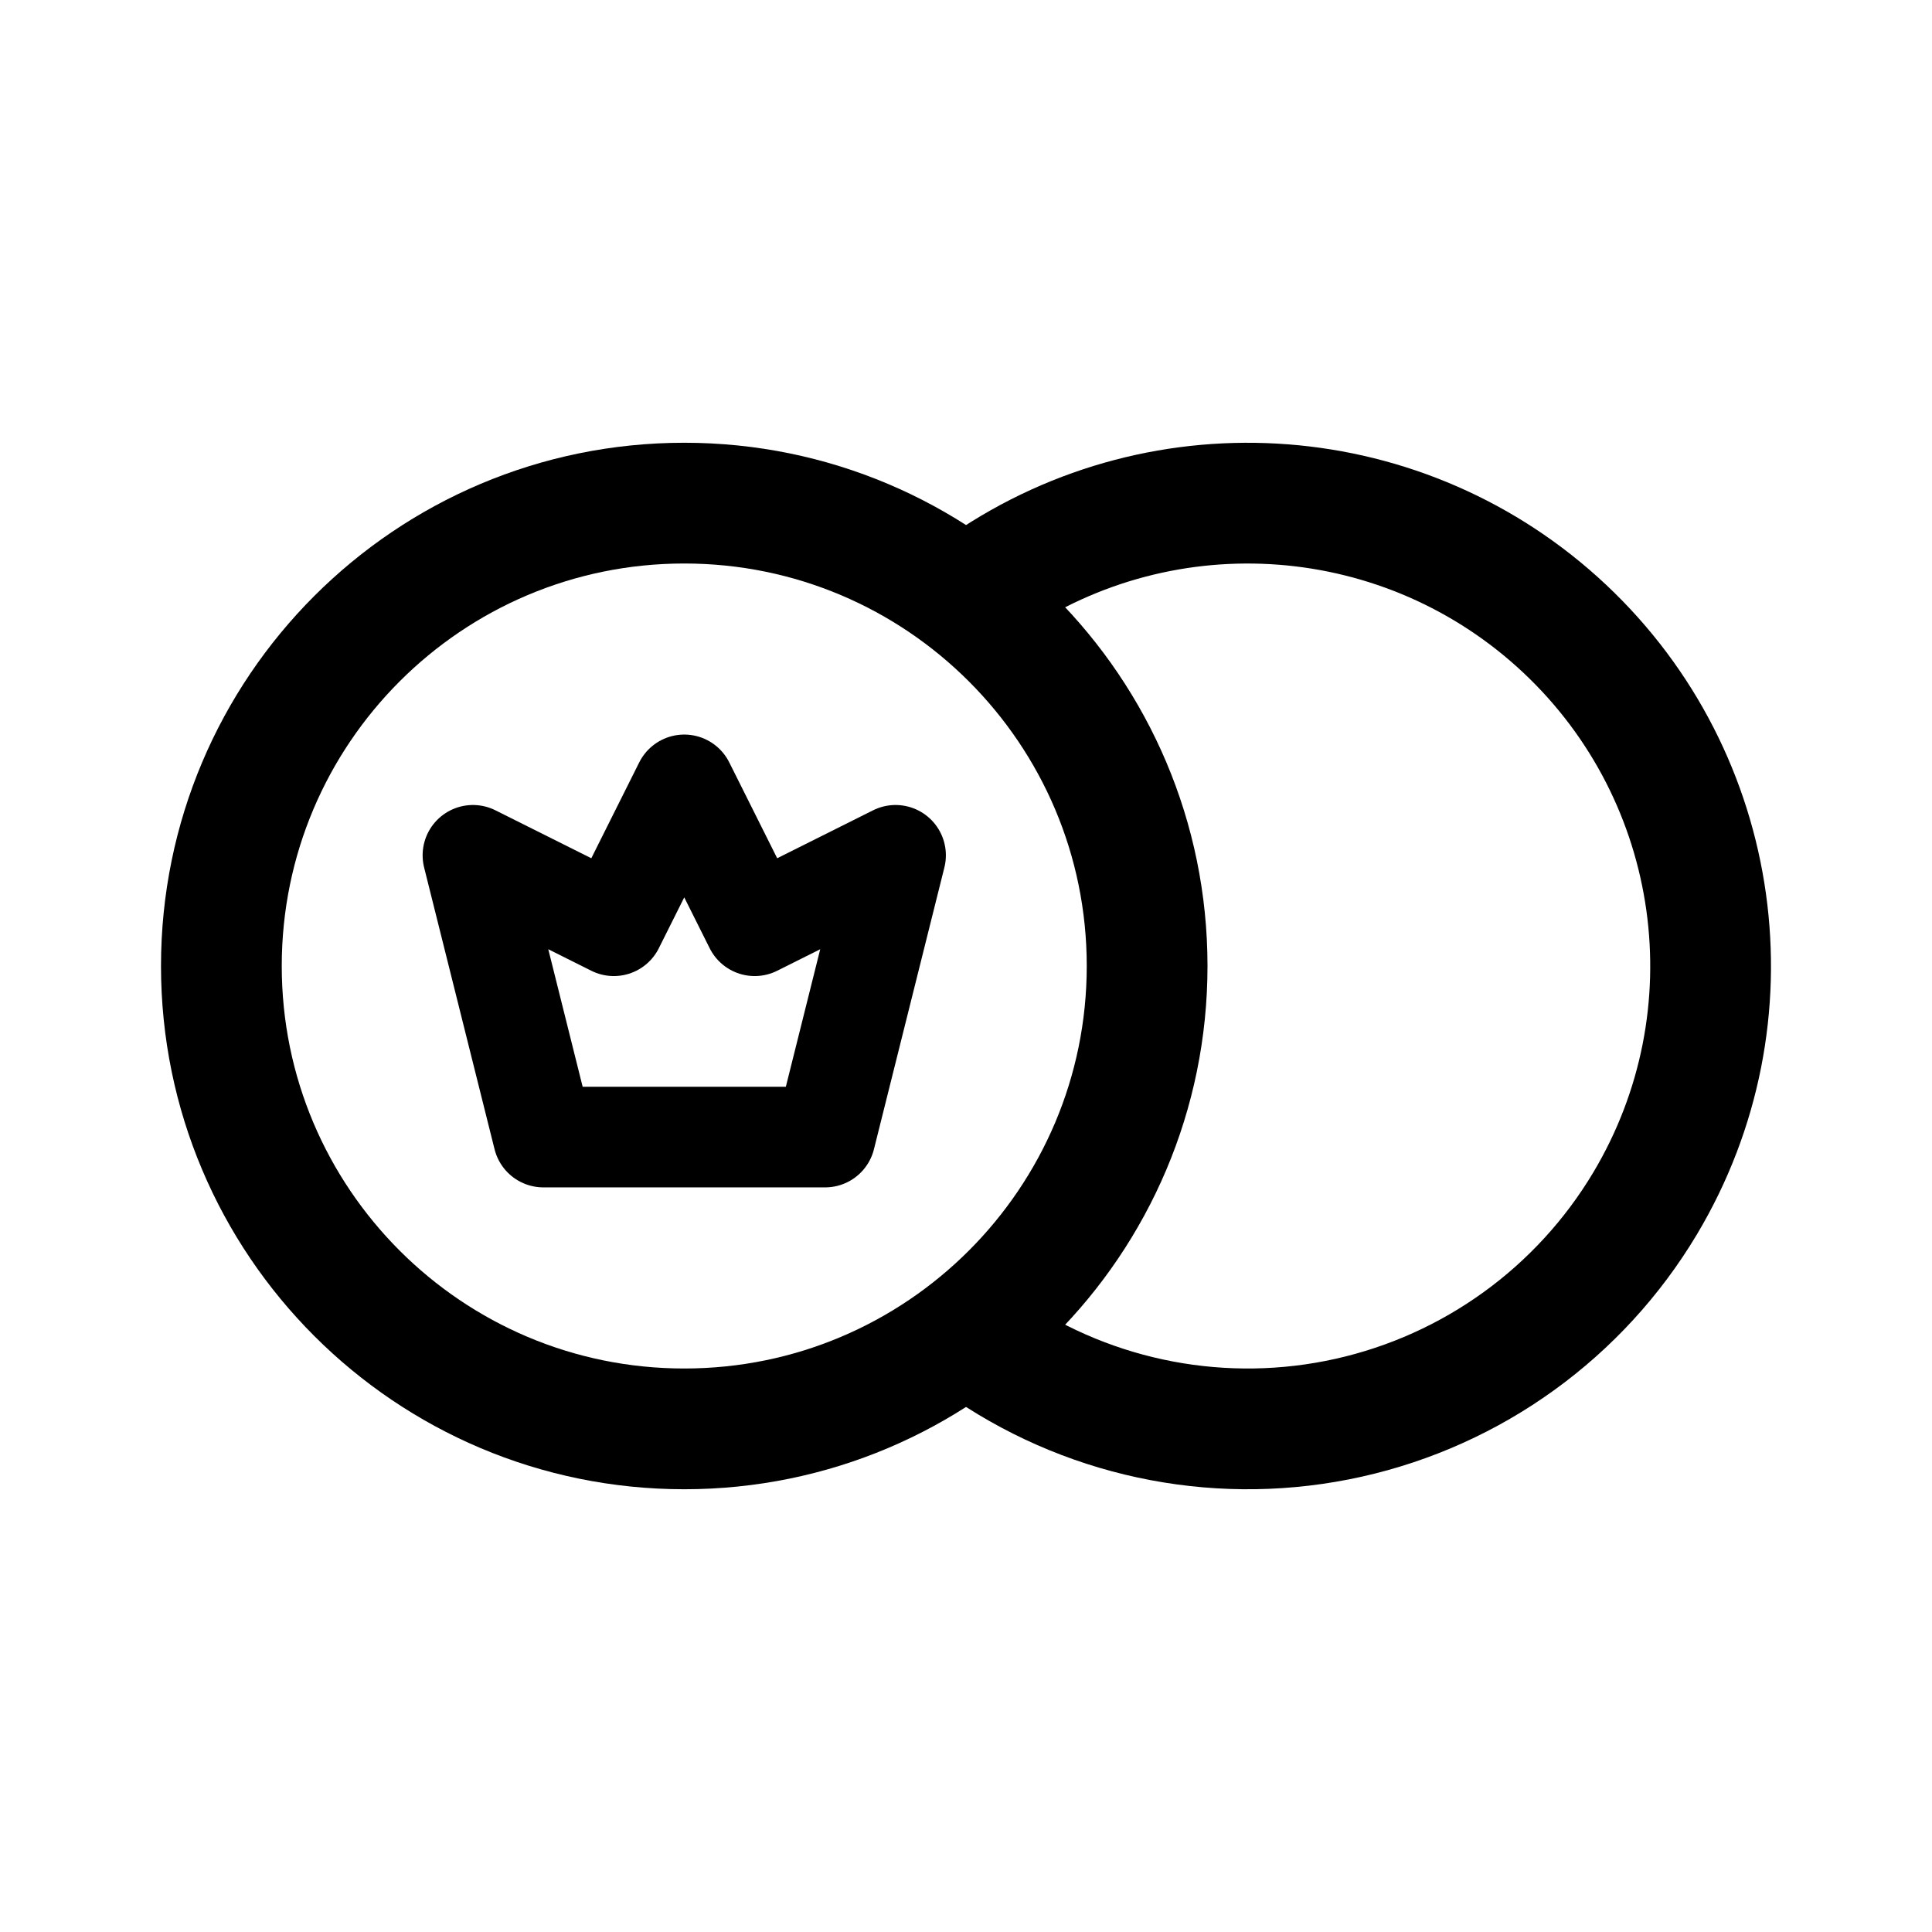
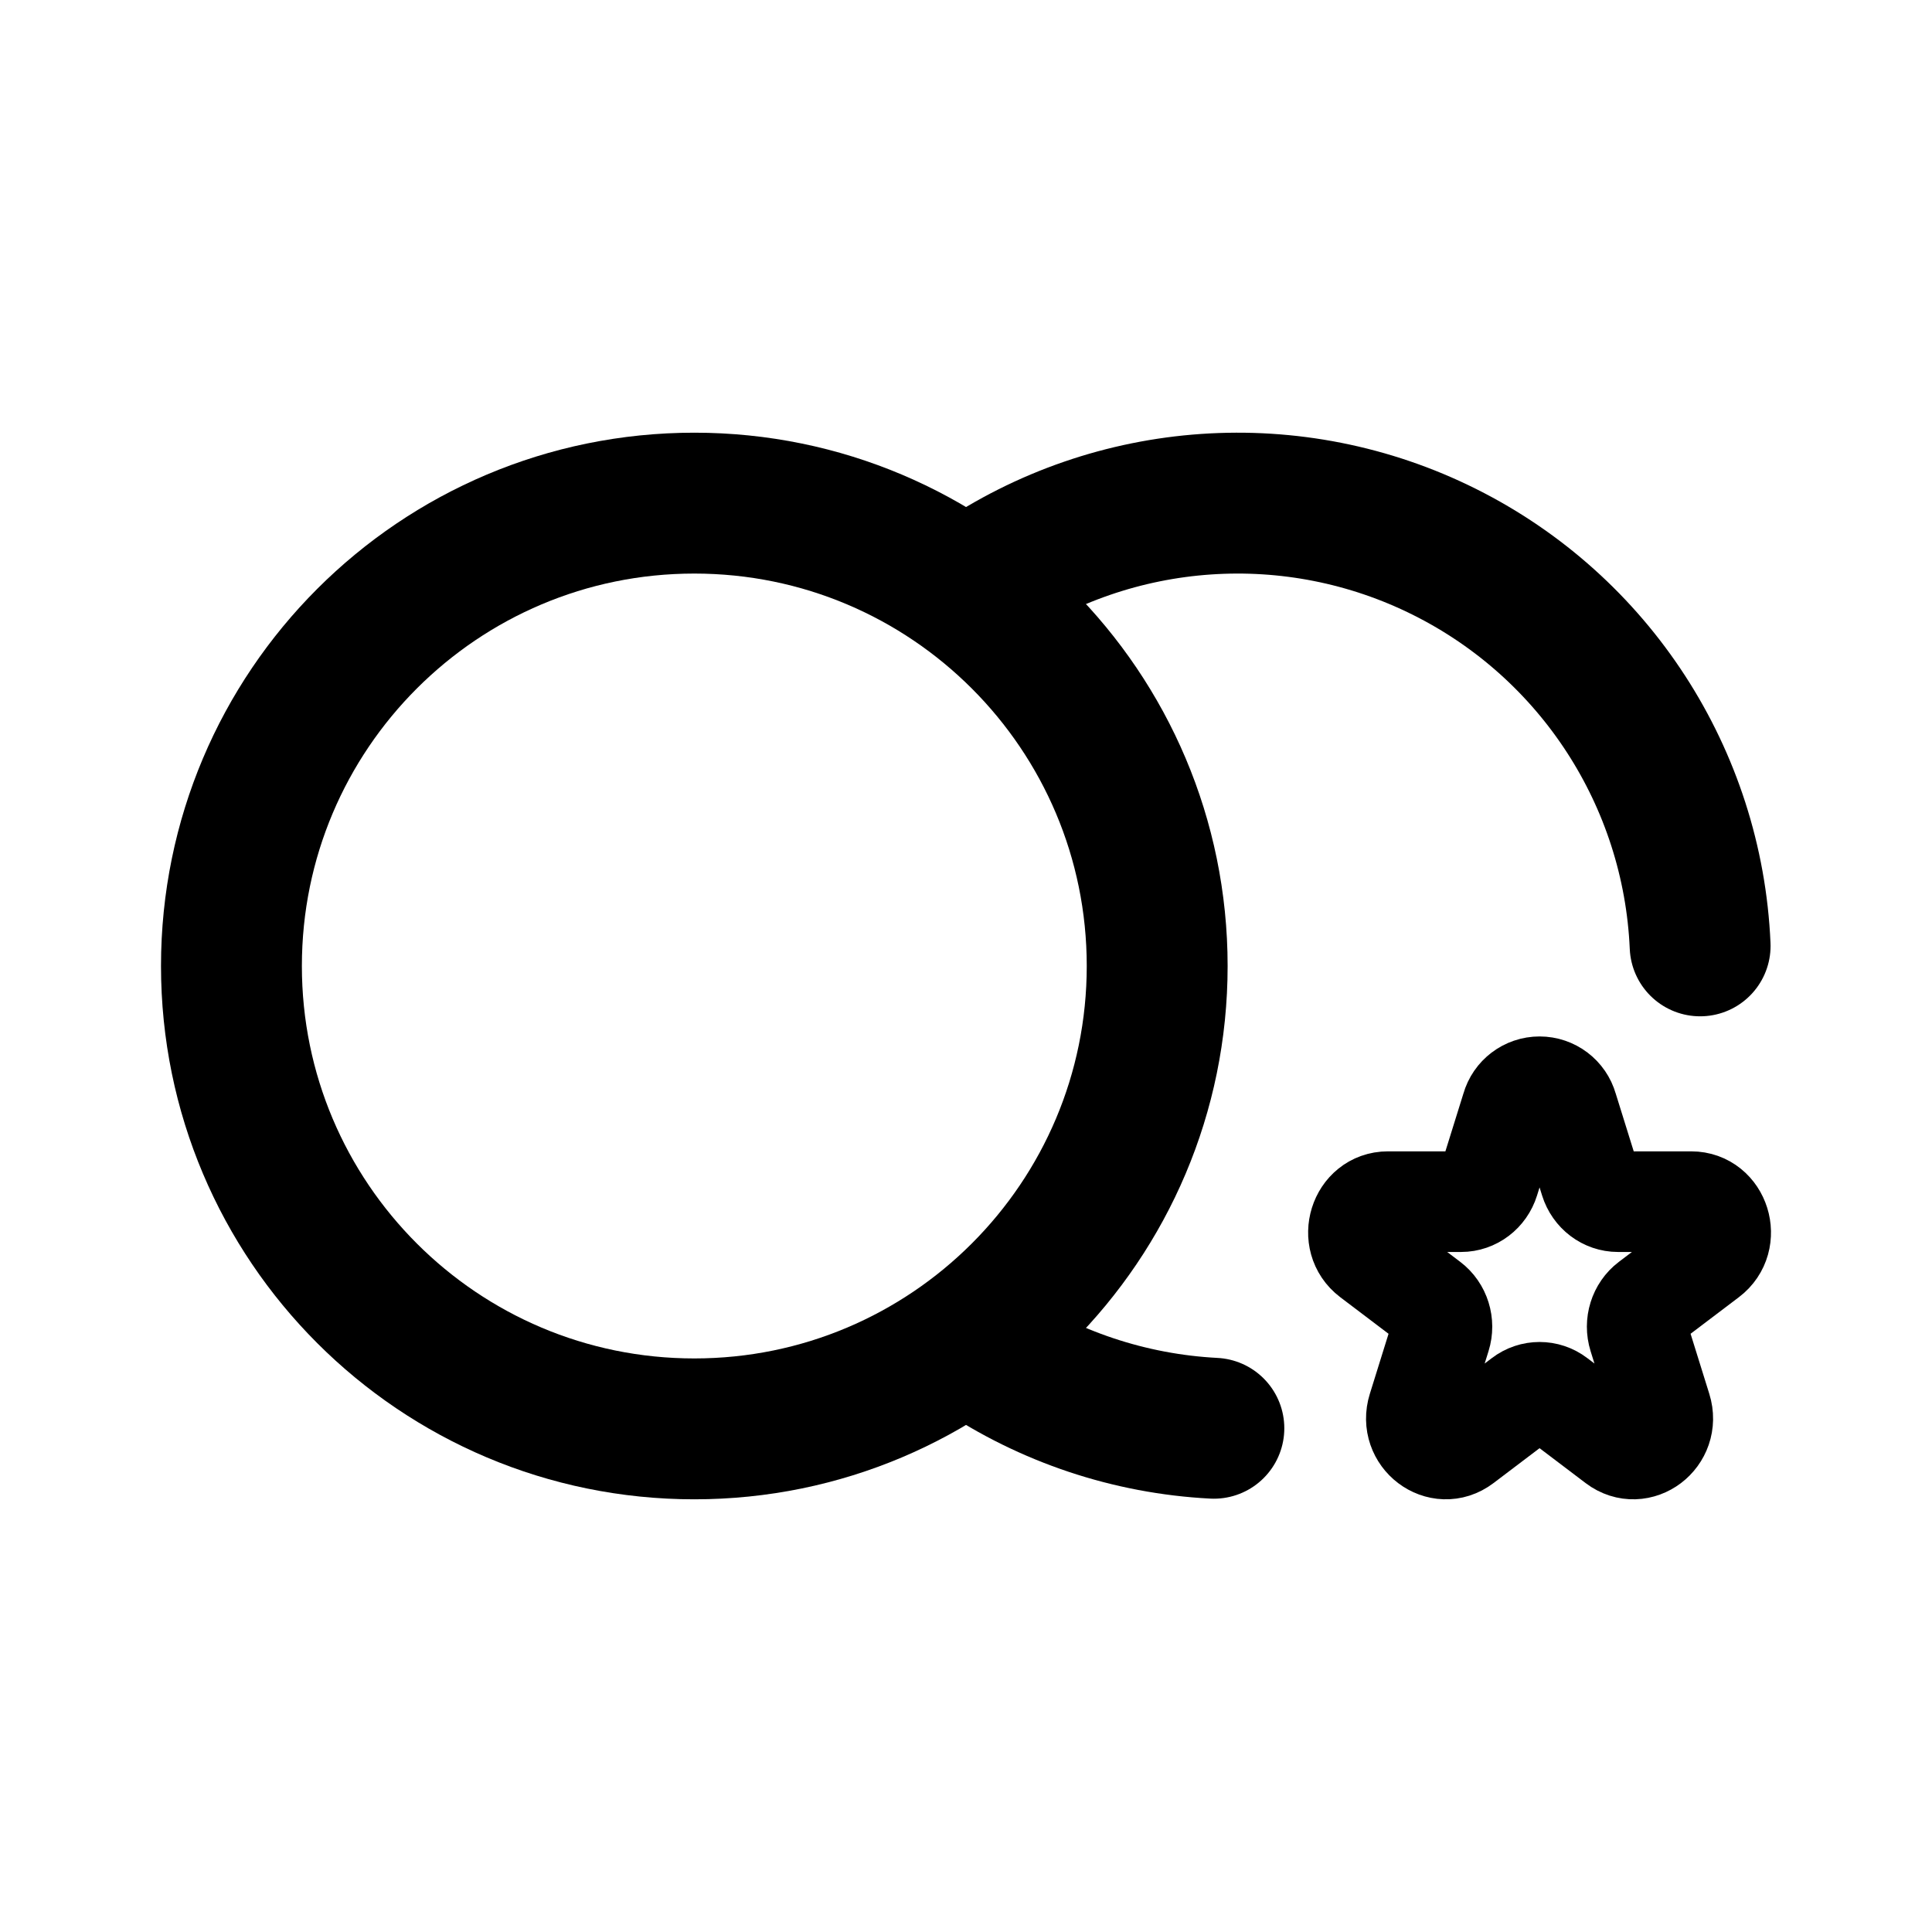
- <svg xmlns="http://www.w3.org/2000/svg" width="192" height="192" fill="none">
-   <circle cx="68" cy="96" r="46" stroke="#000" stroke-linecap="round" stroke-linejoin="round" stroke-width="12" />
-   <path stroke="#000" stroke-linecap="round" stroke-linejoin="round" stroke-width="12" d="M98.277 134.136a46 46 0 0 0 65.215-14.548 46.001 46.001 0 0 0-65.48-61.543" />
-   <path stroke="#000" stroke-linecap="round" stroke-linejoin="round" stroke-width="10" d="M54 113h28l7-28-14 7-7-14-7 14-14-7z" />
+ <svg xmlns="http://www.w3.org/2000/svg" width="192" height="192" viewBox="0 0 192 192" fill="none">
+   <path d="M150.224 110.103a2.884 2.884 0 0 1 5.552 0l2.248 7.215c.391 1.253 1.512 2.102 2.776 2.102h7.276c2.827 0 4.003 3.773 1.715 5.506l-5.886 4.459c-1.023.775-1.451 2.149-1.06 3.403l2.248 7.214c.874 2.804-2.204 5.136-4.492 3.403l-5.885-4.459a2.824 2.824 0 0 0-3.432 0l-5.885 4.459c-2.288 1.733-5.366-.599-4.492-3.403l2.248-7.214c.391-1.254-.037-2.628-1.06-3.403l-5.886-4.459c-2.288-1.733-1.112-5.506 1.715-5.506h7.276c1.264 0 2.385-.849 2.776-2.102l2.248-7.215Z" stroke="#000" stroke-width="10" stroke-miterlimit="6" stroke-linecap="round" stroke-linejoin="round" />
+   <circle cx="69" cy="96" r="46" stroke="#000" stroke-width="14" stroke-linecap="round" stroke-linejoin="round" />
+   <path d="M97.277 134.136a46 46 0 0 0 23.356 7.803M97.012 58.045A46 46 0 0 1 168.957 94" stroke="#000" stroke-width="14" stroke-linecap="round" stroke-linejoin="round" />
</svg>
